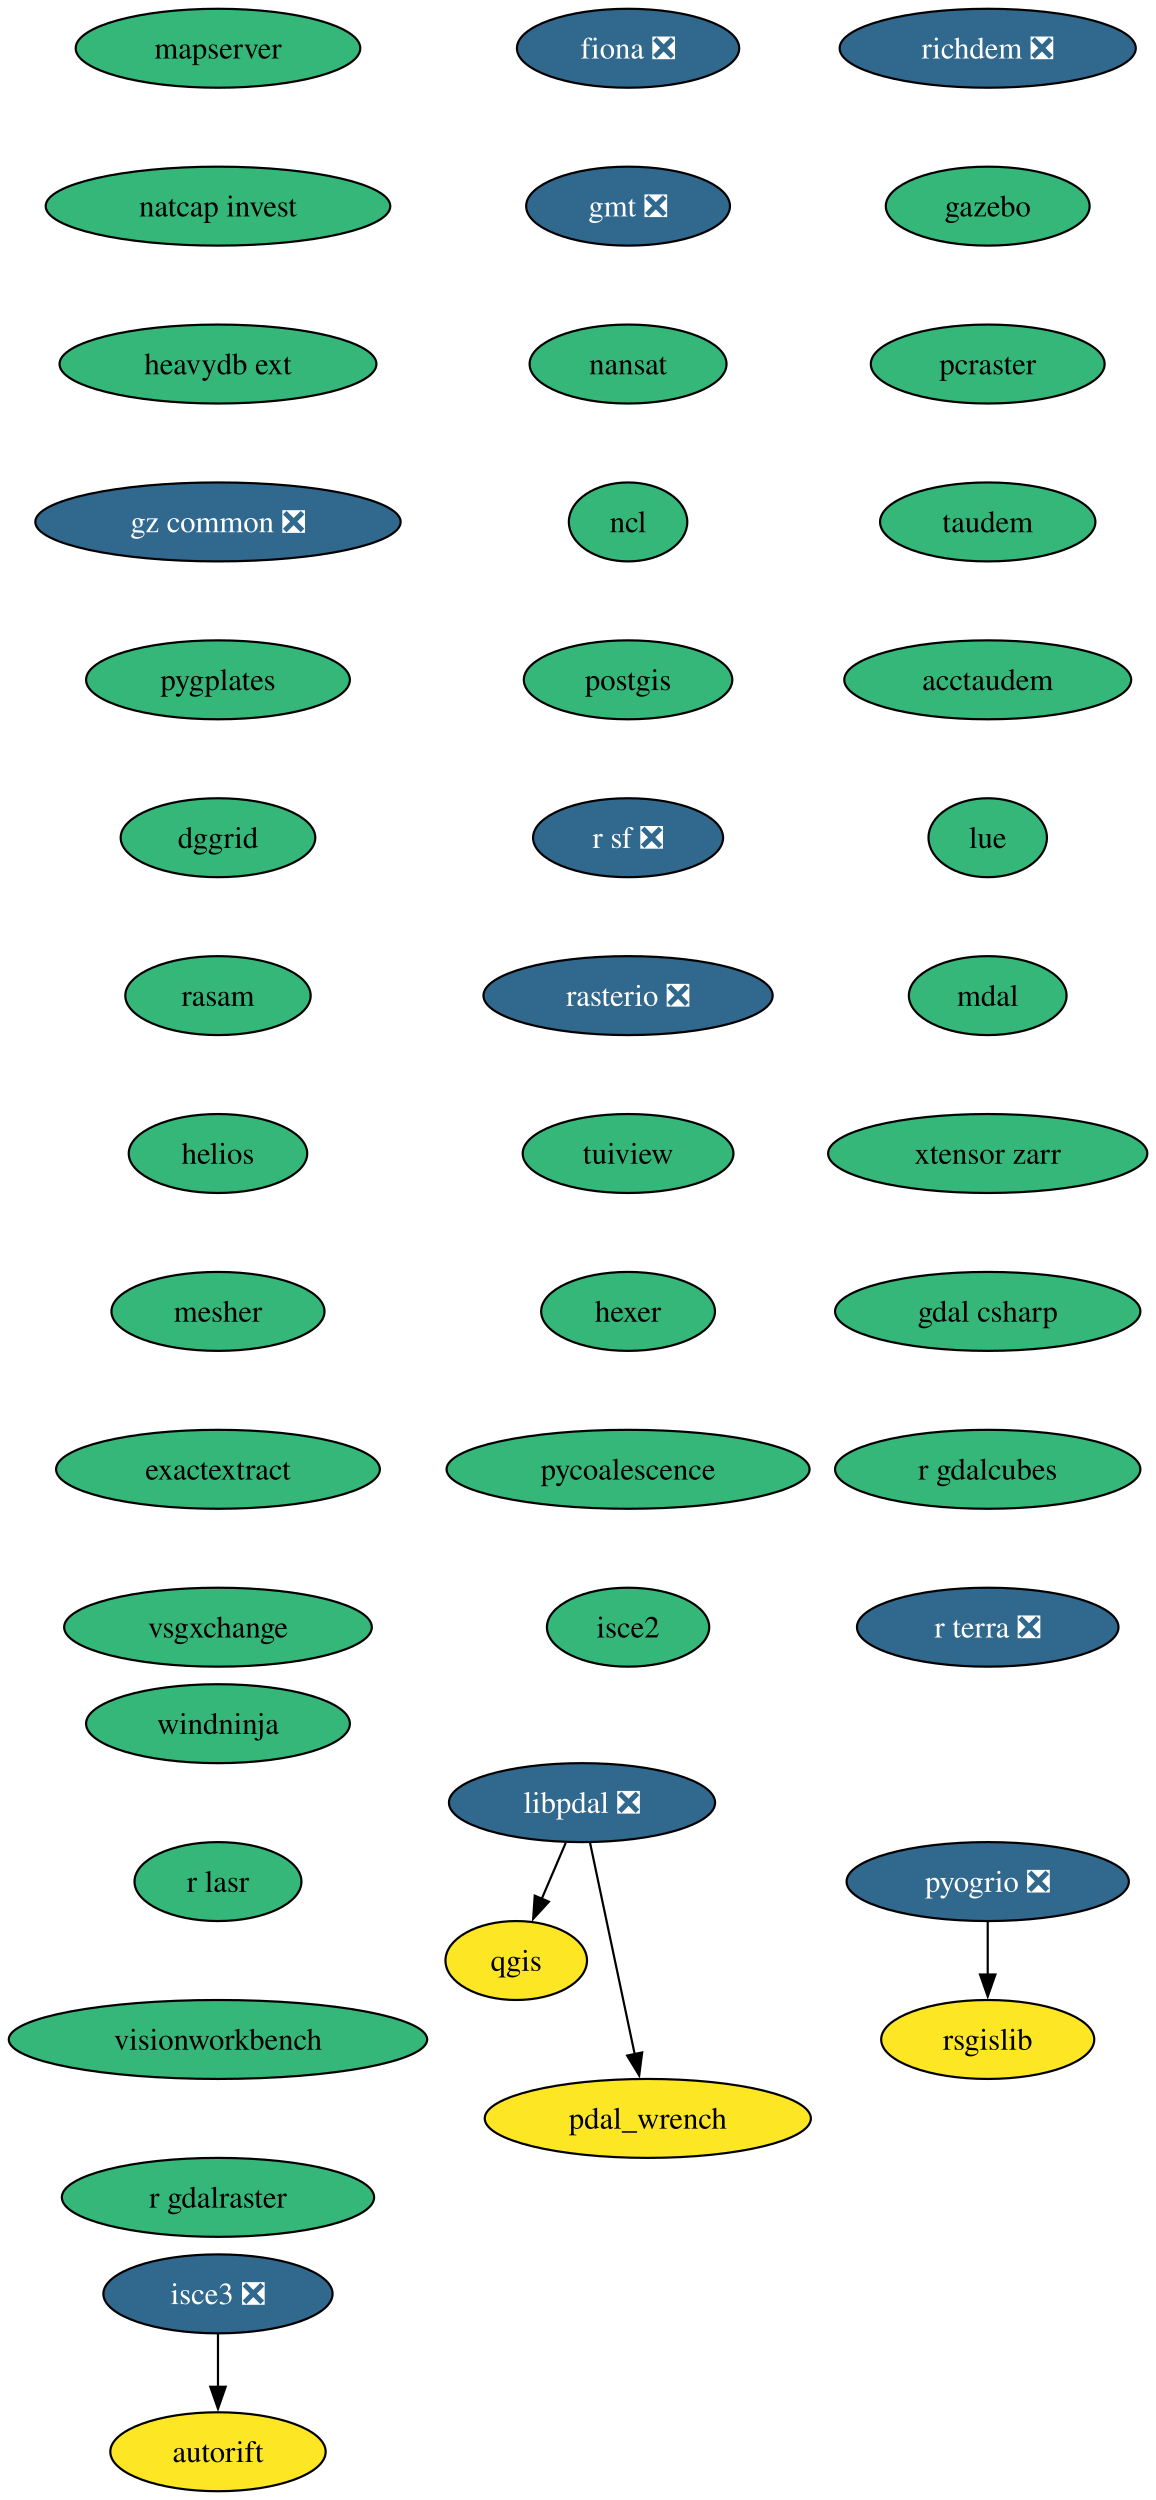
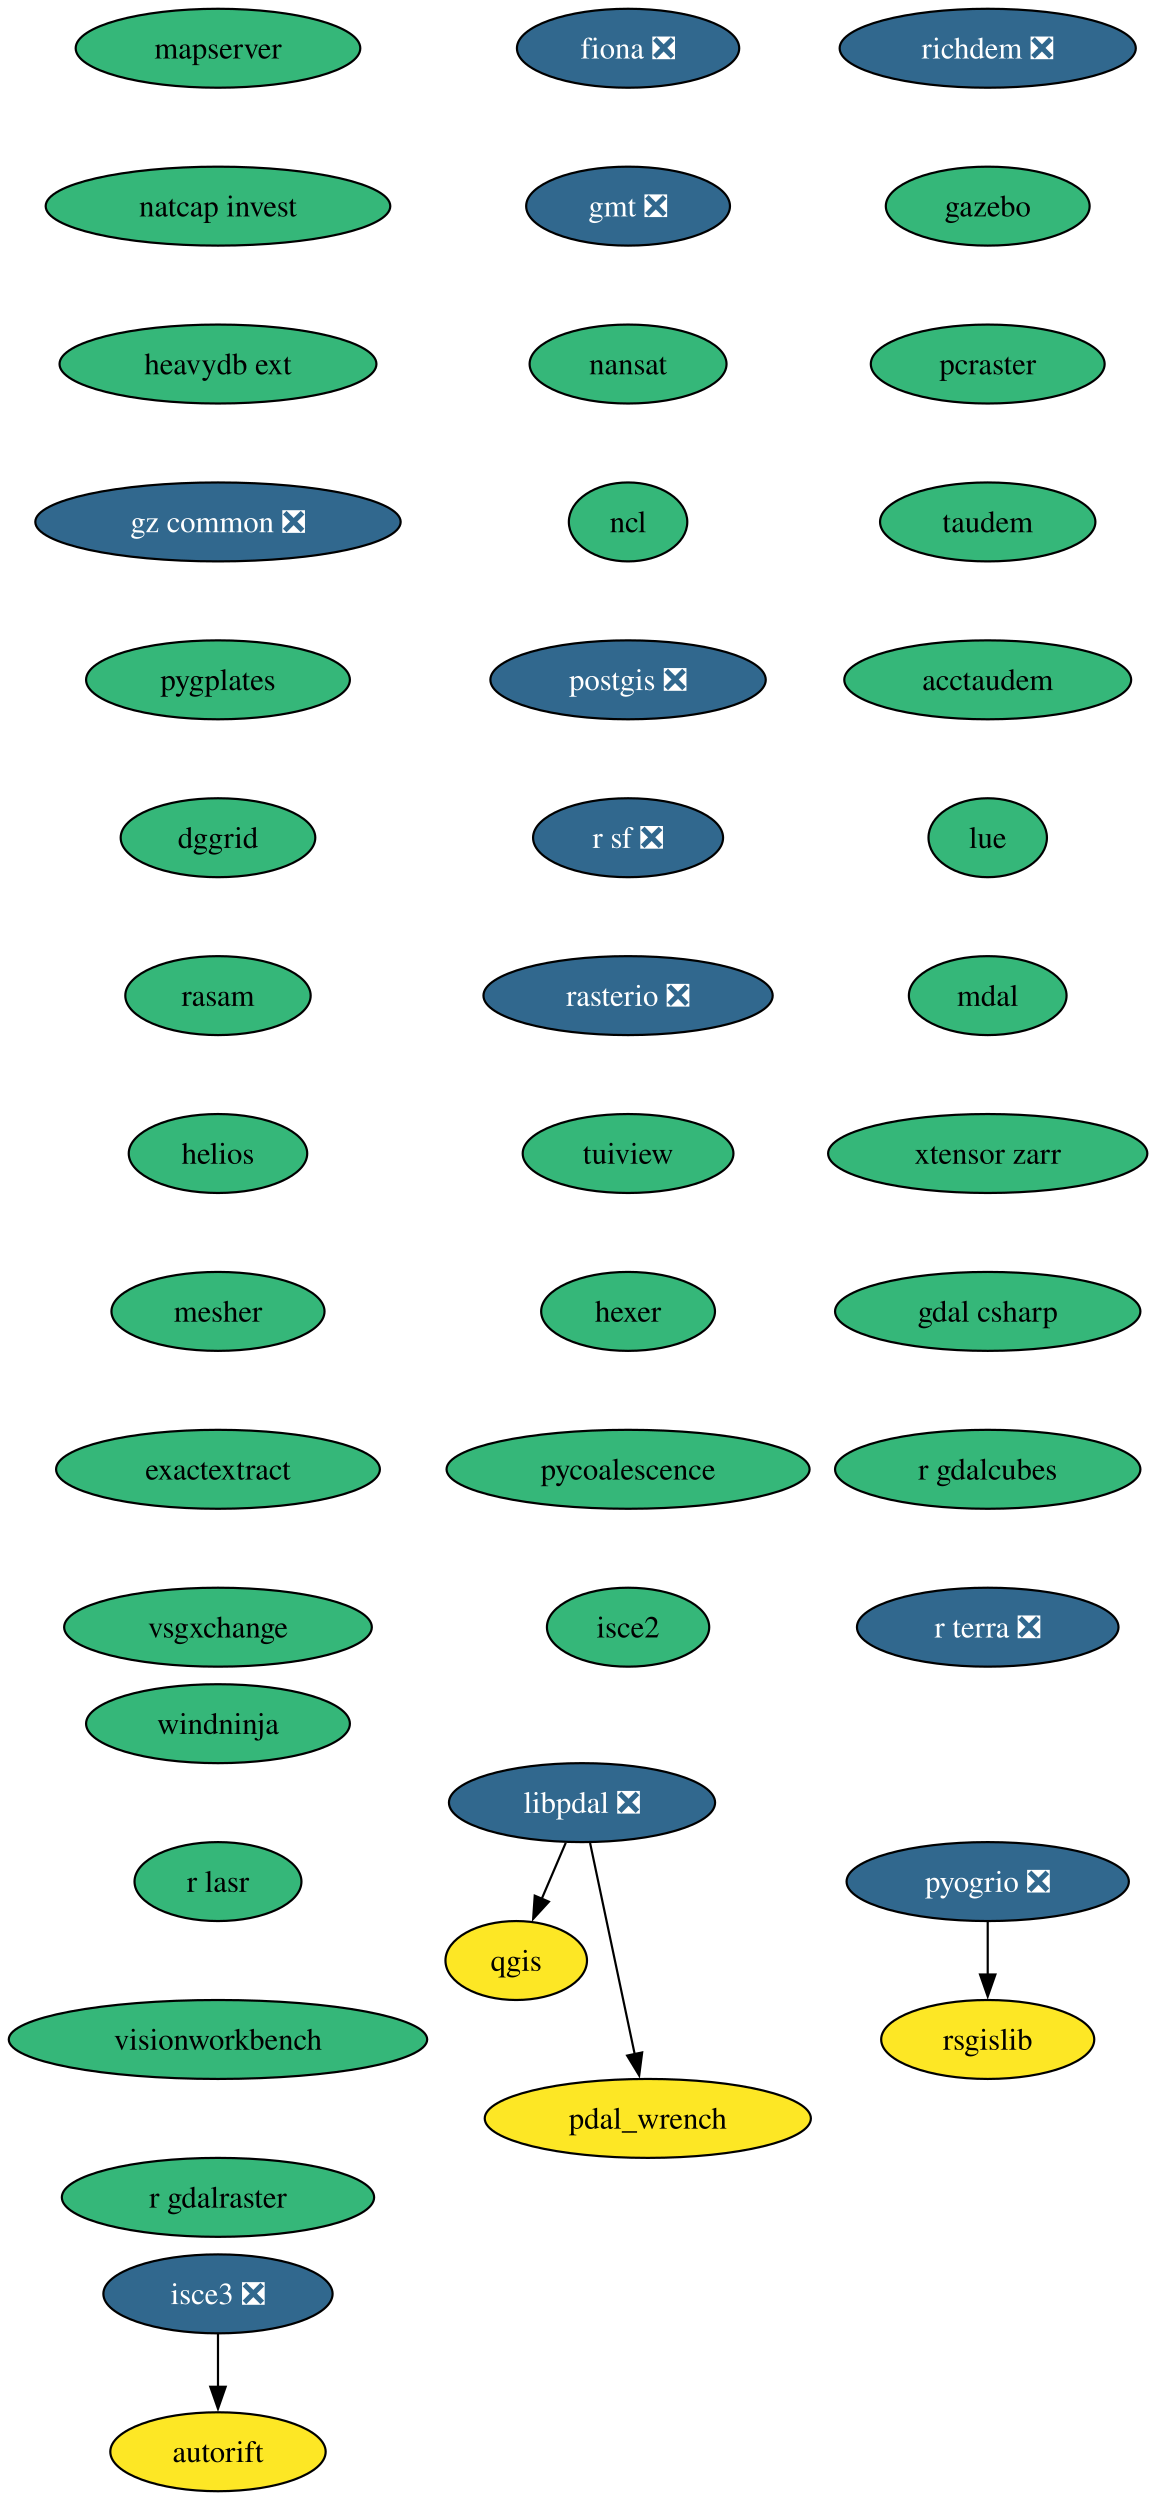
<svg xmlns="http://www.w3.org/2000/svg" xmlns:xlink="http://www.w3.org/1999/xlink" width="527pt" height="1140pt" viewBox="0.00 0.00 527.00 1140.00">
  <g id="graph0" class="graph" transform="scale(1 1) rotate(0) translate(4 1136)">
    <polygon fill="white" stroke="none" points="-4,4 -4,-1136 523.18,-1136 523.18,4 -4,4" />
    <g id="node1" class="node">
      <g id="a_node1">
        <a xlink:href="https://github.com/conda-forge/fiona-feedstock/pull/239" xlink:title="fiona ❎">
          <ellipse fill="#31688e" stroke="black" cx="282.4" cy="-1114" rx="50.68" ry="18" />
          <text xml:space="preserve" text-anchor="middle" x="282.4" y="-1109.33" font-family="Times,serif" font-size="14.00" fill="white">fiona ❎</text>
        </a>
      </g>
    </g>
    <g id="node2" class="node">
      <g id="a_node2">
        <a xlink:href="https://github.com/conda-forge/gmt-feedstock/pull/334" xlink:title="gmt ❎">
          <ellipse fill="#31688e" stroke="black" cx="282.4" cy="-1042" rx="46.47" ry="18" />
          <text xml:space="preserve" text-anchor="middle" x="282.4" y="-1037.33" font-family="Times,serif" font-size="14.00" fill="white">gmt ❎</text>
        </a>
      </g>
    </g>
    <g id="node3" class="node">
      <g id="a_node3">
        <a xlink:href="https://github.com/conda-forge/nansat-feedstock" xlink:title="nansat">
          <ellipse fill="#35b779" stroke="black" cx="282.4" cy="-970" rx="44.9" ry="18" />
          <text xml:space="preserve" text-anchor="middle" x="282.4" y="-965.33" font-family="Times,serif" font-size="14.00">nansat</text>
        </a>
      </g>
    </g>
    <g id="node4" class="node">
      <g id="a_node4">
        <a xlink:href="https://github.com/conda-forge/ncl-feedstock" xlink:title="ncl">
          <ellipse fill="#35b779" stroke="black" cx="282.4" cy="-898" rx="27" ry="18" />
          <text xml:space="preserve" text-anchor="middle" x="282.4" y="-893.33" font-family="Times,serif" font-size="14.00">ncl</text>
        </a>
      </g>
    </g>
    <g id="node5" class="node">
      <g id="a_node5">
-         <a xlink:href="https://github.com/conda-forge/postgis-feedstock" xlink:title="postgis">
-           <ellipse fill="#35b779" stroke="black" cx="282.4" cy="-826" rx="47.53" ry="18" />
-           <text xml:space="preserve" text-anchor="middle" x="282.4" y="-821.33" font-family="Times,serif" font-size="14.00">postgis</text>
+         <a xlink:href="https://github.com/conda-forge/postgis-feedstock/pull/137" xlink:title="postgis ❎">
+           <ellipse fill="#31688e" stroke="black" cx="282.4" cy="-826" rx="62.78" ry="18" />
+           <text xml:space="preserve" text-anchor="middle" x="282.4" y="-821.33" font-family="Times,serif" font-size="14.00" fill="white">postgis ❎</text>
        </a>
      </g>
    </g>
    <g id="node6" class="node">
      <g id="a_node6">
        <a xlink:href="https://github.com/conda-forge/r-sf-feedstock/pull/149" xlink:title="r sf ❎">
          <ellipse fill="#31688e" stroke="black" cx="282.4" cy="-754" rx="43.32" ry="18" />
          <text xml:space="preserve" text-anchor="middle" x="282.4" y="-749.33" font-family="Times,serif" font-size="14.00" fill="white">r sf ❎</text>
        </a>
      </g>
    </g>
    <g id="node8" class="node">
      <g id="a_node8">
        <a xlink:href="https://github.com/conda-forge/rasterio-feedstock/pull/335" xlink:title="rasterio ❎">
          <ellipse fill="#31688e" stroke="black" cx="282.4" cy="-682" rx="65.94" ry="18" />
          <text xml:space="preserve" text-anchor="middle" x="282.4" y="-677.33" font-family="Times,serif" font-size="14.00" fill="white">rasterio ❎</text>
        </a>
      </g>
    </g>
    <g id="node7" class="node">
      <g id="a_node7">
        <a xlink:href="https://github.com/conda-forge/qgis-feedstock" xlink:title="qgis">
          <ellipse fill="#fde725" stroke="black" cx="231.4" cy="-242" rx="32.27" ry="18" />
          <text xml:space="preserve" text-anchor="middle" x="231.4" y="-237.32" font-family="Times,serif" font-size="14.00">qgis</text>
        </a>
      </g>
    </g>
    <g id="node9" class="node">
      <g id="a_node9">
        <a xlink:href="https://github.com/conda-forge/tuiview-feedstock" xlink:title="tuiview">
          <ellipse fill="#35b779" stroke="black" cx="282.4" cy="-610" rx="48.05" ry="18" />
          <text xml:space="preserve" text-anchor="middle" x="282.4" y="-605.33" font-family="Times,serif" font-size="14.00">tuiview</text>
        </a>
      </g>
    </g>
    <g id="node11" class="node">
      <g id="a_node11">
        <a xlink:href="https://github.com/conda-forge/hexer-feedstock" xlink:title="hexer">
          <ellipse fill="#35b779" stroke="black" cx="282.4" cy="-538" rx="39.63" ry="18" />
          <text xml:space="preserve" text-anchor="middle" x="282.4" y="-533.33" font-family="Times,serif" font-size="14.00">hexer</text>
        </a>
      </g>
    </g>
    <g id="node10" class="node">
      <g id="a_node10">
        <a xlink:href="https://github.com/conda-forge/rsgislib-feedstock" xlink:title="rsgislib">
          <ellipse fill="#fde725" stroke="black" cx="446.4" cy="-206" rx="48.58" ry="18" />
          <text xml:space="preserve" text-anchor="middle" x="446.4" y="-201.32" font-family="Times,serif" font-size="14.00">rsgislib</text>
        </a>
      </g>
    </g>
    <g id="node12" class="node">
      <g id="a_node12">
        <a xlink:href="https://github.com/conda-forge/pycoalescence-feedstock" xlink:title="pycoalescence">
          <ellipse fill="#35b779" stroke="black" cx="282.4" cy="-466" rx="82.77" ry="18" />
          <text xml:space="preserve" text-anchor="middle" x="282.4" y="-461.32" font-family="Times,serif" font-size="14.00">pycoalescence</text>
        </a>
      </g>
    </g>
    <g id="node13" class="node">
      <g id="a_node13">
        <a xlink:href="https://github.com/conda-forge/isce2-feedstock" xlink:title="isce2">
          <ellipse fill="#35b779" stroke="black" cx="282.4" cy="-394" rx="37" ry="18" />
          <text xml:space="preserve" text-anchor="middle" x="282.4" y="-389.32" font-family="Times,serif" font-size="14.00">isce2</text>
        </a>
      </g>
    </g>
    <g id="node14" class="node">
      <g id="a_node14">
        <a xlink:href="https://github.com/conda-forge/richdem-feedstock/pull/33" xlink:title="richdem ❎">
          <ellipse fill="#31688e" stroke="black" cx="446.4" cy="-1114" rx="67.52" ry="18" />
          <text xml:space="preserve" text-anchor="middle" x="446.4" y="-1109.33" font-family="Times,serif" font-size="14.00" fill="white">richdem ❎</text>
        </a>
      </g>
    </g>
    <g id="node15" class="node">
      <g id="a_node15">
        <a xlink:href="https://github.com/conda-forge/gazebo-feedstock" xlink:title="gazebo">
          <ellipse fill="#35b779" stroke="black" cx="446.4" cy="-1042" rx="46.47" ry="18" />
          <text xml:space="preserve" text-anchor="middle" x="446.4" y="-1037.33" font-family="Times,serif" font-size="14.00">gazebo</text>
        </a>
      </g>
    </g>
    <g id="node17" class="node">
      <g id="a_node17">
        <a xlink:href="https://github.com/conda-forge/pcraster-feedstock" xlink:title="pcraster">
          <ellipse fill="#35b779" stroke="black" cx="446.4" cy="-970" rx="53.31" ry="18" />
          <text xml:space="preserve" text-anchor="middle" x="446.4" y="-965.33" font-family="Times,serif" font-size="14.00">pcraster</text>
        </a>
      </g>
    </g>
    <g id="node16" class="node">
      <g id="a_node16">
        <a xlink:href="https://github.com/conda-forge/autorift-feedstock" xlink:title="autorift">
          <ellipse fill="#fde725" stroke="black" cx="95.4" cy="-18" rx="49.1" ry="18" />
          <text xml:space="preserve" text-anchor="middle" x="95.4" y="-13.32" font-family="Times,serif" font-size="14.00">autorift</text>
        </a>
      </g>
    </g>
    <g id="node18" class="node">
      <g id="a_node18">
        <a xlink:href="https://github.com/conda-forge/taudem-feedstock" xlink:title="taudem">
          <ellipse fill="#35b779" stroke="black" cx="446.4" cy="-898" rx="49.1" ry="18" />
          <text xml:space="preserve" text-anchor="middle" x="446.4" y="-893.33" font-family="Times,serif" font-size="14.00">taudem</text>
        </a>
      </g>
    </g>
    <g id="node20" class="node">
      <g id="a_node20">
        <a xlink:href="https://github.com/conda-forge/acctaudem-feedstock" xlink:title="acctaudem">
          <ellipse fill="#35b779" stroke="black" cx="446.4" cy="-826" rx="65.41" ry="18" />
          <text xml:space="preserve" text-anchor="middle" x="446.4" y="-821.33" font-family="Times,serif" font-size="14.00">acctaudem</text>
        </a>
      </g>
    </g>
    <g id="node19" class="node">
      <g id="a_node19">
        <a xlink:href="https://github.com/conda-forge/pyogrio-feedstock/pull/59" xlink:title="pyogrio ❎">
          <ellipse fill="#31688e" stroke="black" cx="446.4" cy="-278" rx="64.36" ry="18" />
          <text xml:space="preserve" text-anchor="middle" x="446.4" y="-273.32" font-family="Times,serif" font-size="14.00" fill="white">pyogrio ❎</text>
        </a>
      </g>
    </g>
    <g id="edge14" class="edge">
      <path fill="none" stroke="black" d="M446.4,-259.7C446.4,-252.41 446.4,-243.73 446.4,-235.54" />
      <polygon fill="black" stroke="black" points="449.9,-235.62 446.4,-225.62 442.9,-235.62 449.9,-235.62" />
    </g>
    <g id="node21" class="node">
      <g id="a_node21">
        <a xlink:href="https://github.com/conda-forge/lue-feedstock" xlink:title="lue">
          <ellipse fill="#35b779" stroke="black" cx="446.4" cy="-754" rx="27" ry="18" />
          <text xml:space="preserve" text-anchor="middle" x="446.4" y="-749.33" font-family="Times,serif" font-size="14.00">lue</text>
        </a>
      </g>
    </g>
    <g id="node22" class="node">
      <g id="a_node22">
        <a xlink:href="https://github.com/conda-forge/mdal-feedstock" xlink:title="mdal">
          <ellipse fill="#35b779" stroke="black" cx="446.4" cy="-682" rx="35.95" ry="18" />
          <text xml:space="preserve" text-anchor="middle" x="446.4" y="-677.33" font-family="Times,serif" font-size="14.00">mdal</text>
        </a>
      </g>
    </g>
    <g id="node23" class="node">
      <g id="a_node23">
        <a xlink:href="https://github.com/conda-forge/xtensor-zarr-feedstock" xlink:title="xtensor zarr">
          <ellipse fill="#35b779" stroke="black" cx="446.4" cy="-610" rx="72.78" ry="18" />
          <text xml:space="preserve" text-anchor="middle" x="446.4" y="-605.33" font-family="Times,serif" font-size="14.00">xtensor zarr</text>
        </a>
      </g>
    </g>
    <g id="node25" class="node">
      <g id="a_node25">
        <a xlink:href="https://github.com/conda-forge/gdal-csharp-feedstock" xlink:title="gdal csharp">
          <ellipse fill="#35b779" stroke="black" cx="446.4" cy="-538" rx="69.62" ry="18" />
          <text xml:space="preserve" text-anchor="middle" x="446.4" y="-533.33" font-family="Times,serif" font-size="14.00">gdal csharp</text>
        </a>
      </g>
    </g>
    <g id="node24" class="node">
      <g id="a_node24">
        <a xlink:href="https://github.com/conda-forge/isce3-feedstock/pull/100" xlink:title="isce3 ❎">
          <ellipse fill="#31688e" stroke="black" cx="95.4" cy="-90" rx="52.26" ry="18" />
          <text xml:space="preserve" text-anchor="middle" x="95.4" y="-85.33" font-family="Times,serif" font-size="14.00" fill="white">isce3 ❎</text>
        </a>
      </g>
    </g>
    <g id="edge19" class="edge">
      <path fill="none" stroke="black" d="M95.4,-71.7C95.4,-64.41 95.4,-55.73 95.4,-47.54" />
      <polygon fill="black" stroke="black" points="98.9,-47.62 95.4,-37.62 91.9,-47.62 98.9,-47.62" />
    </g>
    <g id="node26" class="node">
      <g id="a_node26">
        <a xlink:href="https://github.com/conda-forge/r-gdalcubes-feedstock" xlink:title="r gdalcubes">
          <ellipse fill="#35b779" stroke="black" cx="446.4" cy="-466" rx="69.62" ry="18" />
          <text xml:space="preserve" text-anchor="middle" x="446.4" y="-461.32" font-family="Times,serif" font-size="14.00">r gdalcubes</text>
        </a>
      </g>
    </g>
    <g id="node27" class="node">
      <g id="a_node27">
        <a xlink:href="https://github.com/conda-forge/r-terra-feedstock/pull/131" xlink:title="r terra ❎">
          <ellipse fill="#31688e" stroke="black" cx="446.4" cy="-394" rx="59.63" ry="18" />
          <text xml:space="preserve" text-anchor="middle" x="446.4" y="-389.32" font-family="Times,serif" font-size="14.00" fill="white">r terra ❎</text>
        </a>
      </g>
    </g>
    <g id="node28" class="node">
      <g id="a_node28">
        <a xlink:href="https://github.com/conda-forge/mapserver-feedstock" xlink:title="mapserver">
          <ellipse fill="#35b779" stroke="black" cx="95.4" cy="-1114" rx="64.89" ry="18" />
          <text xml:space="preserve" text-anchor="middle" x="95.4" y="-1109.33" font-family="Times,serif" font-size="14.00">mapserver</text>
        </a>
      </g>
    </g>
    <g id="node29" class="node">
      <g id="a_node29">
        <a xlink:href="https://github.com/conda-forge/natcap.invest-feedstock" xlink:title="natcap invest">
          <ellipse fill="#35b779" stroke="black" cx="95.4" cy="-1042" rx="78.57" ry="18" />
          <text xml:space="preserve" text-anchor="middle" x="95.4" y="-1037.33" font-family="Times,serif" font-size="14.00">natcap invest</text>
        </a>
      </g>
    </g>
    <g id="node30" class="node">
      <g id="a_node30">
        <a xlink:href="https://github.com/conda-forge/heavydb-ext-feedstock" xlink:title="heavydb ext">
          <ellipse fill="#35b779" stroke="black" cx="95.4" cy="-970" rx="72.25" ry="18" />
          <text xml:space="preserve" text-anchor="middle" x="95.4" y="-965.33" font-family="Times,serif" font-size="14.00">heavydb ext</text>
        </a>
      </g>
    </g>
    <g id="node31" class="node">
      <g id="a_node31">
        <a xlink:href="https://github.com/conda-forge/gz-common-feedstock/pull/72" xlink:title="gz common ❎">
          <ellipse fill="#31688e" stroke="black" cx="95.4" cy="-898" rx="83.3" ry="18" />
          <text xml:space="preserve" text-anchor="middle" x="95.4" y="-893.33" font-family="Times,serif" font-size="14.00" fill="white">gz common ❎</text>
        </a>
      </g>
    </g>
    <g id="node32" class="node">
      <g id="a_node32">
        <a xlink:href="https://github.com/conda-forge/pygplates-feedstock" xlink:title="pygplates">
          <ellipse fill="#35b779" stroke="black" cx="95.4" cy="-826" rx="60.15" ry="18" />
          <text xml:space="preserve" text-anchor="middle" x="95.4" y="-821.33" font-family="Times,serif" font-size="14.00">pygplates</text>
        </a>
      </g>
    </g>
    <g id="node33" class="node">
      <g id="a_node33">
        <a xlink:href="https://github.com/conda-forge/dggrid-feedstock" xlink:title="dggrid">
          <ellipse fill="#35b779" stroke="black" cx="95.4" cy="-754" rx="44.37" ry="18" />
          <text xml:space="preserve" text-anchor="middle" x="95.4" y="-749.33" font-family="Times,serif" font-size="14.00">dggrid</text>
        </a>
      </g>
    </g>
    <g id="node34" class="node">
      <g id="a_node34">
        <a xlink:href="https://github.com/conda-forge/rasam-feedstock" xlink:title="rasam">
          <ellipse fill="#35b779" stroke="black" cx="95.4" cy="-682" rx="42.26" ry="18" />
          <text xml:space="preserve" text-anchor="middle" x="95.4" y="-677.33" font-family="Times,serif" font-size="14.00">rasam</text>
        </a>
      </g>
    </g>
    <g id="node35" class="node">
      <g id="a_node35">
        <a xlink:href="https://github.com/conda-forge/helios-feedstock" xlink:title="helios">
          <ellipse fill="#35b779" stroke="black" cx="95.4" cy="-610" rx="40.69" ry="18" />
          <text xml:space="preserve" text-anchor="middle" x="95.4" y="-605.33" font-family="Times,serif" font-size="14.00">helios</text>
        </a>
      </g>
    </g>
    <g id="node37" class="node">
      <g id="a_node37">
        <a xlink:href="https://github.com/conda-forge/mesher-feedstock" xlink:title="mesher">
          <ellipse fill="#35b779" stroke="black" cx="95.4" cy="-538" rx="48.58" ry="18" />
          <text xml:space="preserve" text-anchor="middle" x="95.4" y="-533.33" font-family="Times,serif" font-size="14.00">mesher</text>
        </a>
      </g>
    </g>
    <g id="node36" class="node">
      <g id="a_node36">
        <a xlink:href="https://github.com/conda-forge/pdal_wrench-feedstock" xlink:title="pdal_wrench">
          <ellipse fill="#fde725" stroke="black" cx="291.4" cy="-170" rx="74.36" ry="18" />
          <text xml:space="preserve" text-anchor="middle" x="291.4" y="-165.32" font-family="Times,serif" font-size="14.00">pdal_wrench</text>
        </a>
      </g>
    </g>
    <g id="node38" class="node">
      <g id="a_node38">
        <a xlink:href="https://github.com/conda-forge/exactextract-feedstock" xlink:title="exactextract">
          <ellipse fill="#35b779" stroke="black" cx="95.4" cy="-466" rx="73.83" ry="18" />
          <text xml:space="preserve" text-anchor="middle" x="95.4" y="-461.32" font-family="Times,serif" font-size="14.00">exactextract</text>
        </a>
      </g>
    </g>
    <g id="node39" class="node">
      <g id="a_node39">
        <a xlink:href="https://github.com/conda-forge/vsgxchange-feedstock" xlink:title="vsgxchange">
          <ellipse fill="#35b779" stroke="black" cx="95.4" cy="-394" rx="70.15" ry="18" />
          <text xml:space="preserve" text-anchor="middle" x="95.4" y="-389.32" font-family="Times,serif" font-size="14.00">vsgxchange</text>
        </a>
      </g>
    </g>
    <g id="node40" class="node">
      <g id="a_node40">
        <a xlink:href="https://github.com/conda-forge/libpdal-feedstock/pull/50" xlink:title="libpdal ❎">
          <ellipse fill="#31688e" stroke="black" cx="261.4" cy="-314" rx="60.68" ry="18" />
          <text xml:space="preserve" text-anchor="middle" x="261.4" y="-309.32" font-family="Times,serif" font-size="14.00" fill="white">libpdal ❎</text>
        </a>
      </g>
    </g>
    <g id="edge33" class="edge">
      <path fill="none" stroke="black" d="M253.99,-295.7C250.67,-287.95 246.68,-278.64 242.98,-270.02" />
      <polygon fill="black" stroke="black" points="246.28,-268.83 239.12,-261.01 239.84,-271.58 246.28,-268.83" />
    </g>
    <g id="edge34" class="edge">
      <path fill="none" stroke="black" d="M265.08,-295.59C270.17,-271.5 279.41,-227.75 285.48,-199.03" />
      <polygon fill="black" stroke="black" points="288.83,-200.1 287.47,-189.59 281.98,-198.65 288.83,-200.1" />
    </g>
    <g id="node41" class="node">
      <g id="a_node41">
        <a xlink:href="https://github.com/conda-forge/windninja-feedstock" xlink:title="windninja">
          <ellipse fill="#35b779" stroke="black" cx="95.4" cy="-350" rx="60.15" ry="18" />
          <text xml:space="preserve" text-anchor="middle" x="95.4" y="-345.32" font-family="Times,serif" font-size="14.00">windninja</text>
        </a>
      </g>
    </g>
    <g id="node42" class="node">
      <g id="a_node42">
        <a xlink:href="https://github.com/conda-forge/r-lasr-feedstock" xlink:title="r lasr">
          <ellipse fill="#35b779" stroke="black" cx="95.4" cy="-278" rx="38.06" ry="18" />
          <text xml:space="preserve" text-anchor="middle" x="95.4" y="-273.32" font-family="Times,serif" font-size="14.00">r lasr</text>
        </a>
      </g>
    </g>
    <g id="node43" class="node">
      <g id="a_node43">
        <a xlink:href="https://github.com/conda-forge/visionworkbench-feedstock" xlink:title="visionworkbench">
          <ellipse fill="#35b779" stroke="black" cx="95.4" cy="-206" rx="95.4" ry="18" />
          <text xml:space="preserve" text-anchor="middle" x="95.4" y="-201.33" font-family="Times,serif" font-size="14.00">visionworkbench</text>
        </a>
      </g>
    </g>
    <g id="node44" class="node">
      <g id="a_node44">
        <a xlink:href="https://github.com/conda-forge/r-gdalraster-feedstock" xlink:title="r gdalraster">
          <ellipse fill="#35b779" stroke="black" cx="95.4" cy="-134" rx="71.2" ry="18" />
          <text xml:space="preserve" text-anchor="middle" x="95.4" y="-129.32" font-family="Times,serif" font-size="14.00">r gdalraster</text>
        </a>
      </g>
    </g>
  </g>
</svg>
